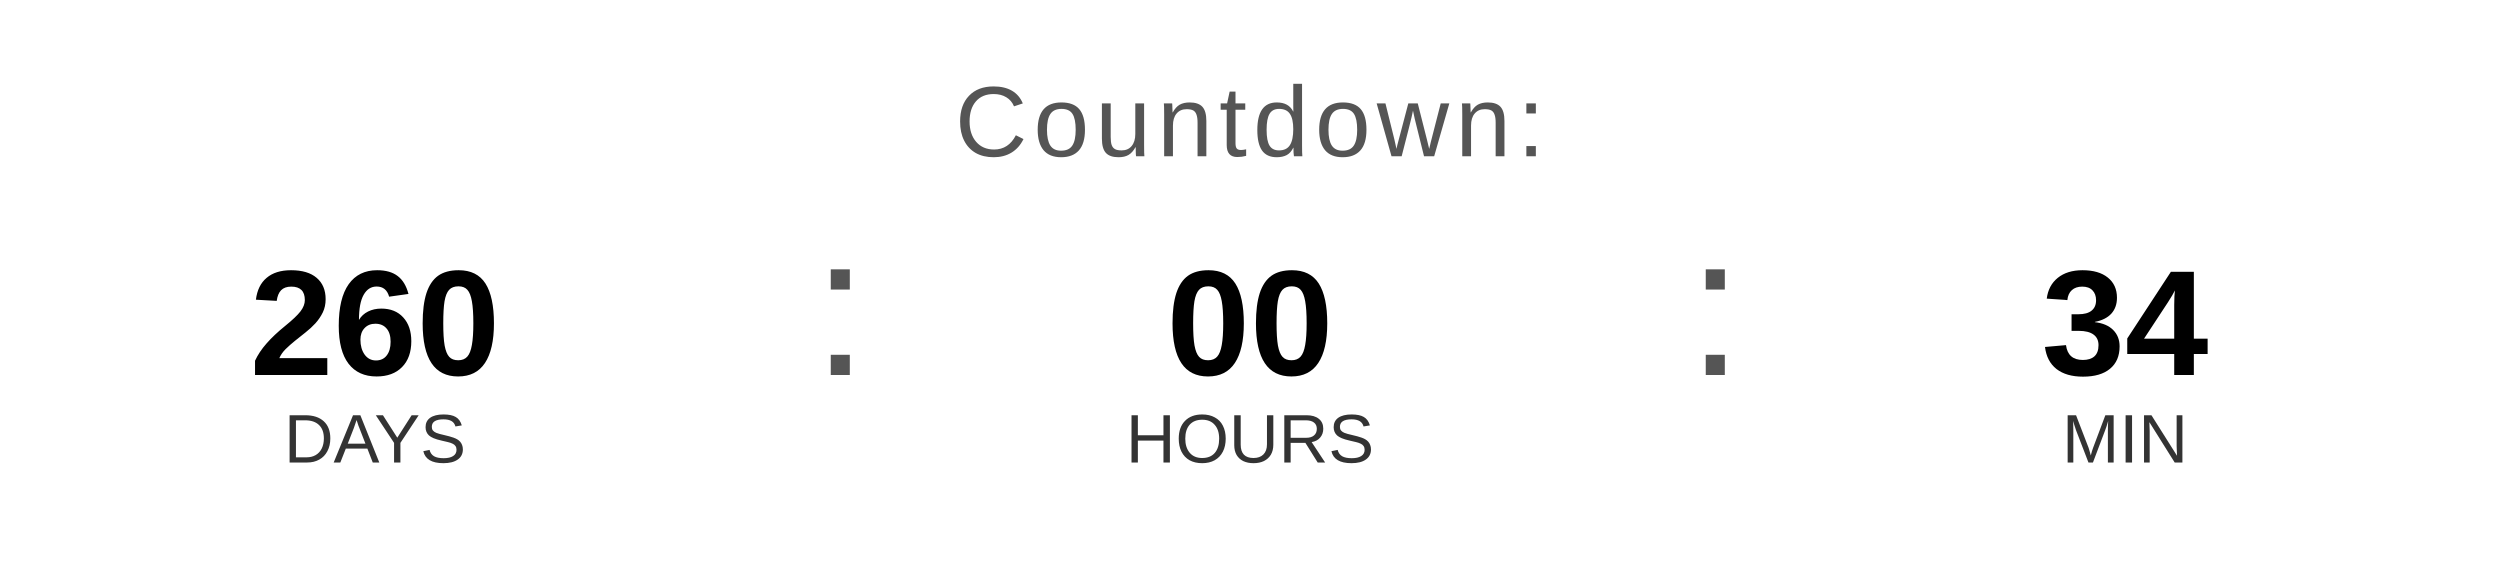
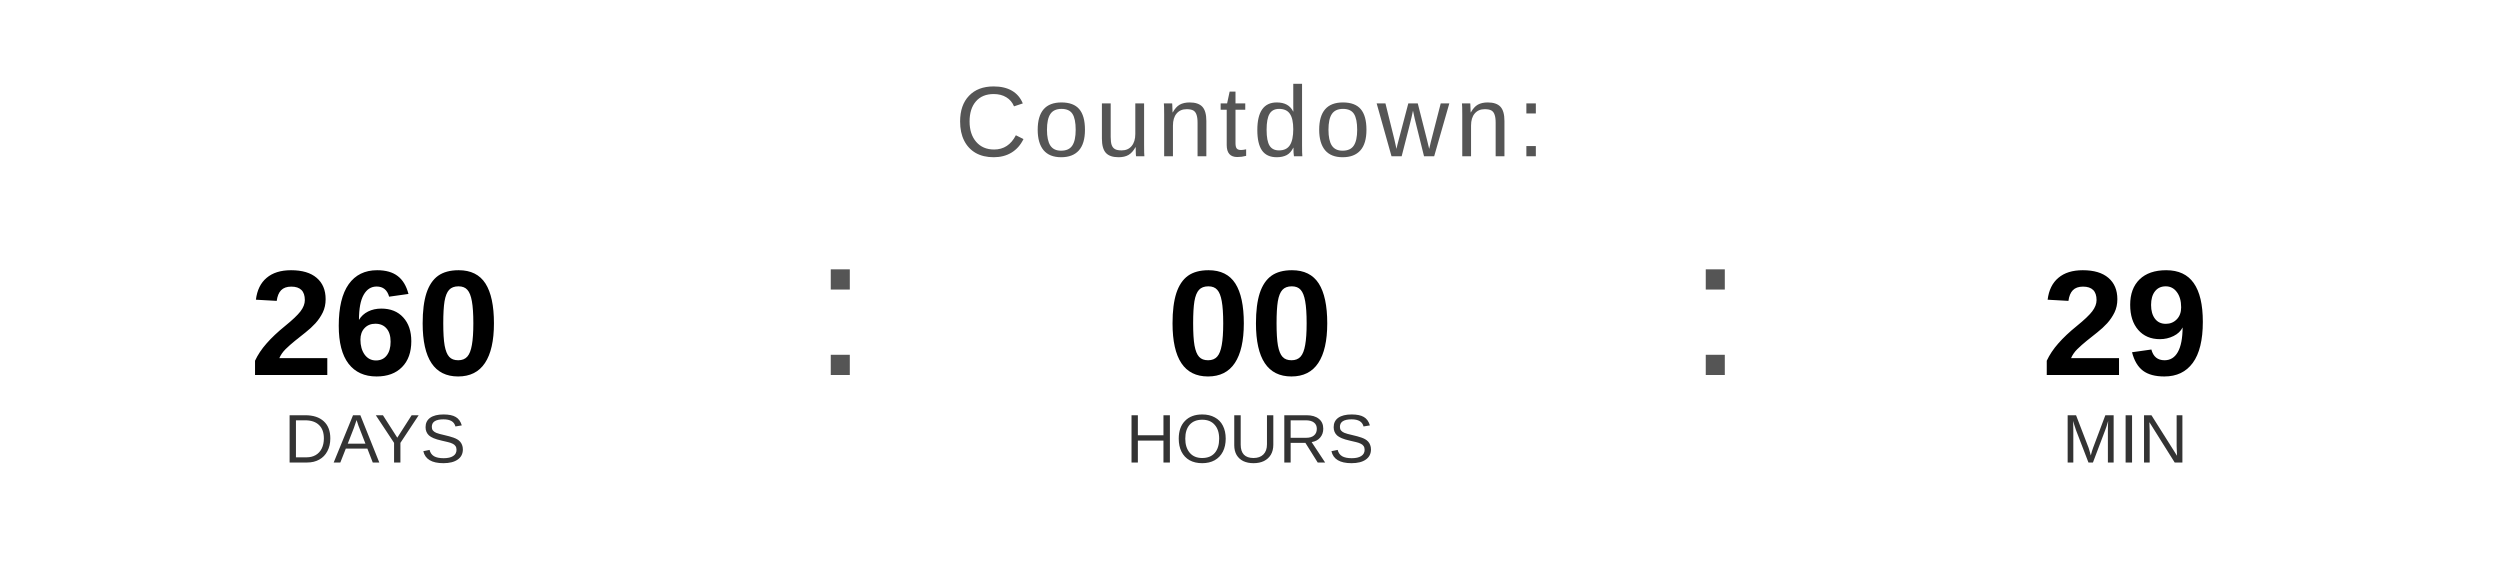
<svg xmlns="http://www.w3.org/2000/svg" width="400" height="90" viewBox="0 0 400 90">
  <text x="200" y="25" font-family="Arial, Helvetica, sans-serif" font-size="16" fill="#555555" text-anchor="middle" letter-spacing="1">
    Countdown:
  </text>
  <text x="60" y="60" font-family="Arial, Helvetica, sans-serif" font-size="24" font-weight="bold" fill="#000000" text-anchor="middle">260</text>
  <text x="60" y="74" font-family="Arial, Helvetica, sans-serif" font-size="11" fill="#333333" text-anchor="middle">DAYS</text>
  <text x="130" y="60" font-family="Arial, sans-serif" font-size="32" fill="#555555">:</text>
  <text x="200" y="60" font-family="Arial, Helvetica, sans-serif" font-size="24" font-weight="bold" fill="#000000" text-anchor="middle">00</text>
  <text x="200" y="74" font-family="Arial, Helvetica, sans-serif" font-size="11" fill="#333333" text-anchor="middle">HOURS</text>
  <text x="270" y="60" font-family="Arial, sans-serif" font-size="32" fill="#555555">:</text>
-   <text x="340" y="60" font-family="Arial, Helvetica, sans-serif" font-size="24" font-weight="bold" fill="#000000" text-anchor="middle">34</text>
+   <text x="340" y="60" font-family="Arial, Helvetica, sans-serif" font-size="24" font-weight="bold" fill="#000000" text-anchor="middle">29</text>
  <text x="340" y="74" font-family="Arial, Helvetica, sans-serif" font-size="11" fill="#333333" text-anchor="middle">MIN</text>
</svg>
